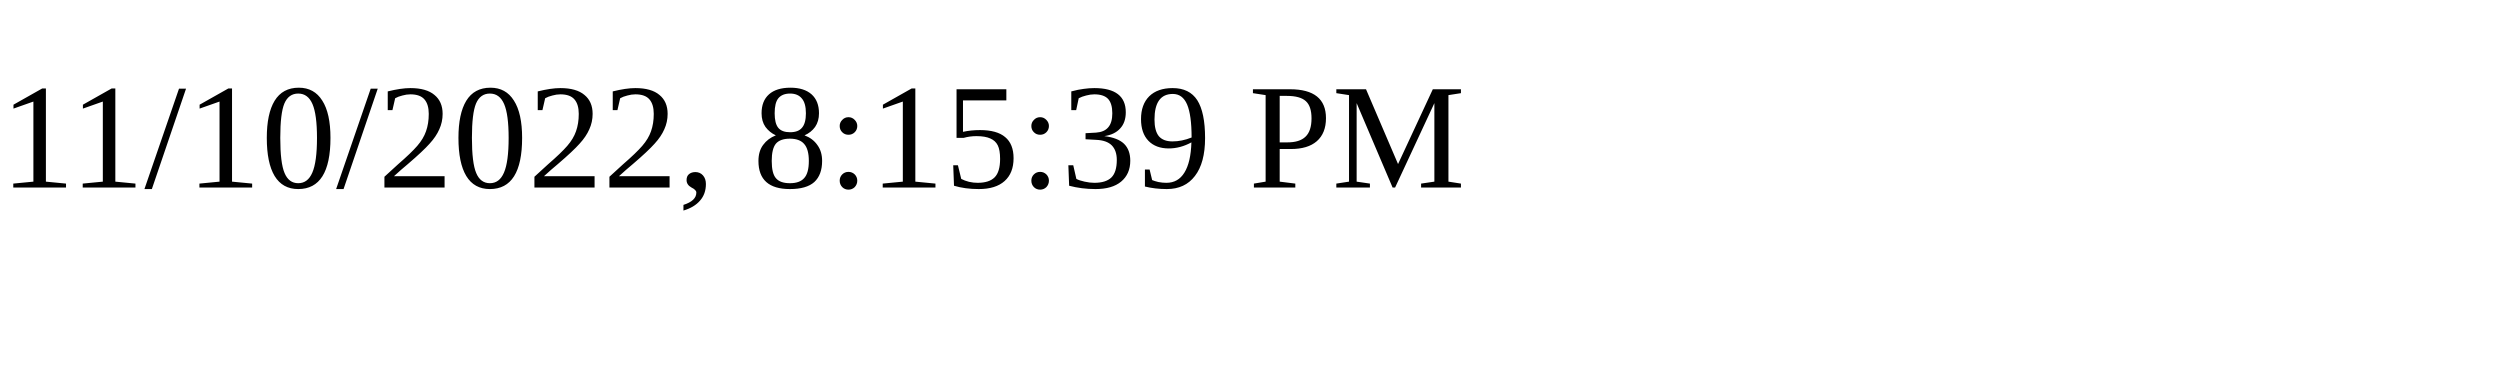
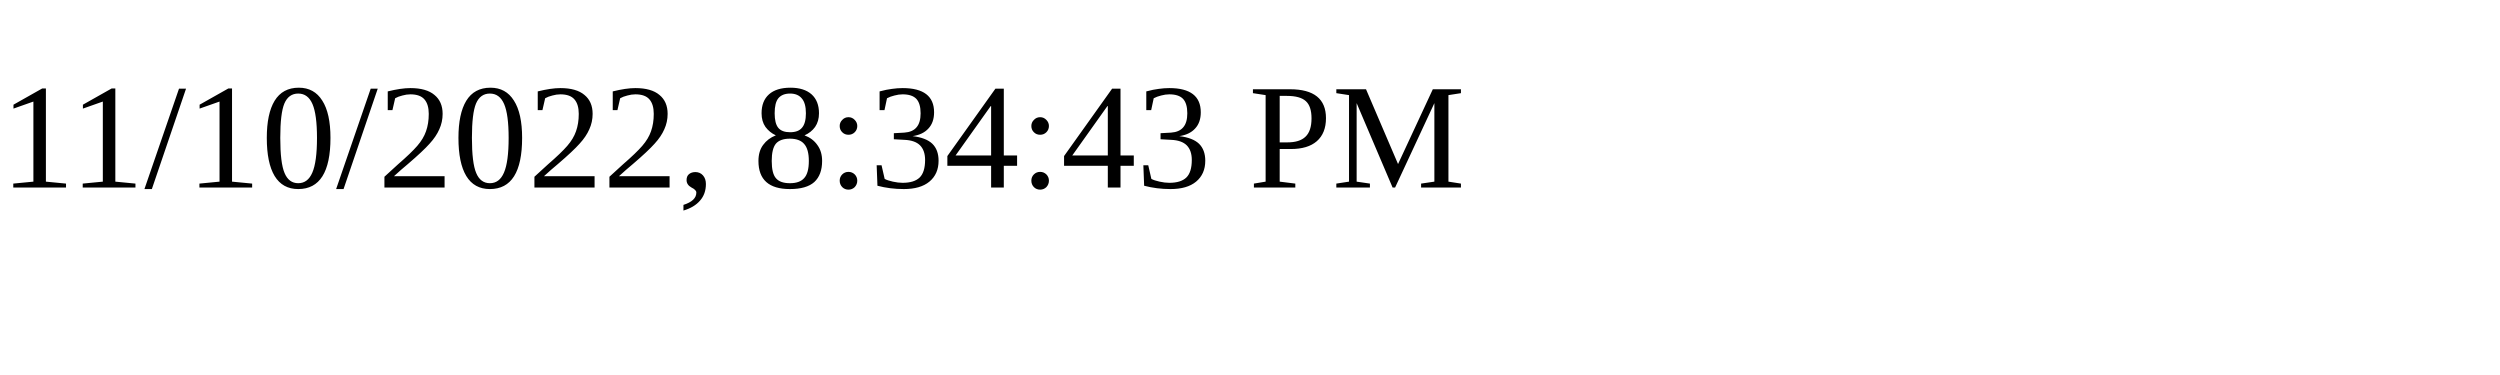
<svg xmlns="http://www.w3.org/2000/svg" height="30" width="200">
-   <text x="0" y="15">11/10/2022, 8:15:39 PM</text>
+   <text x="0" y="15">11/10/2022, 8:34:43 PM</text>
</svg>
